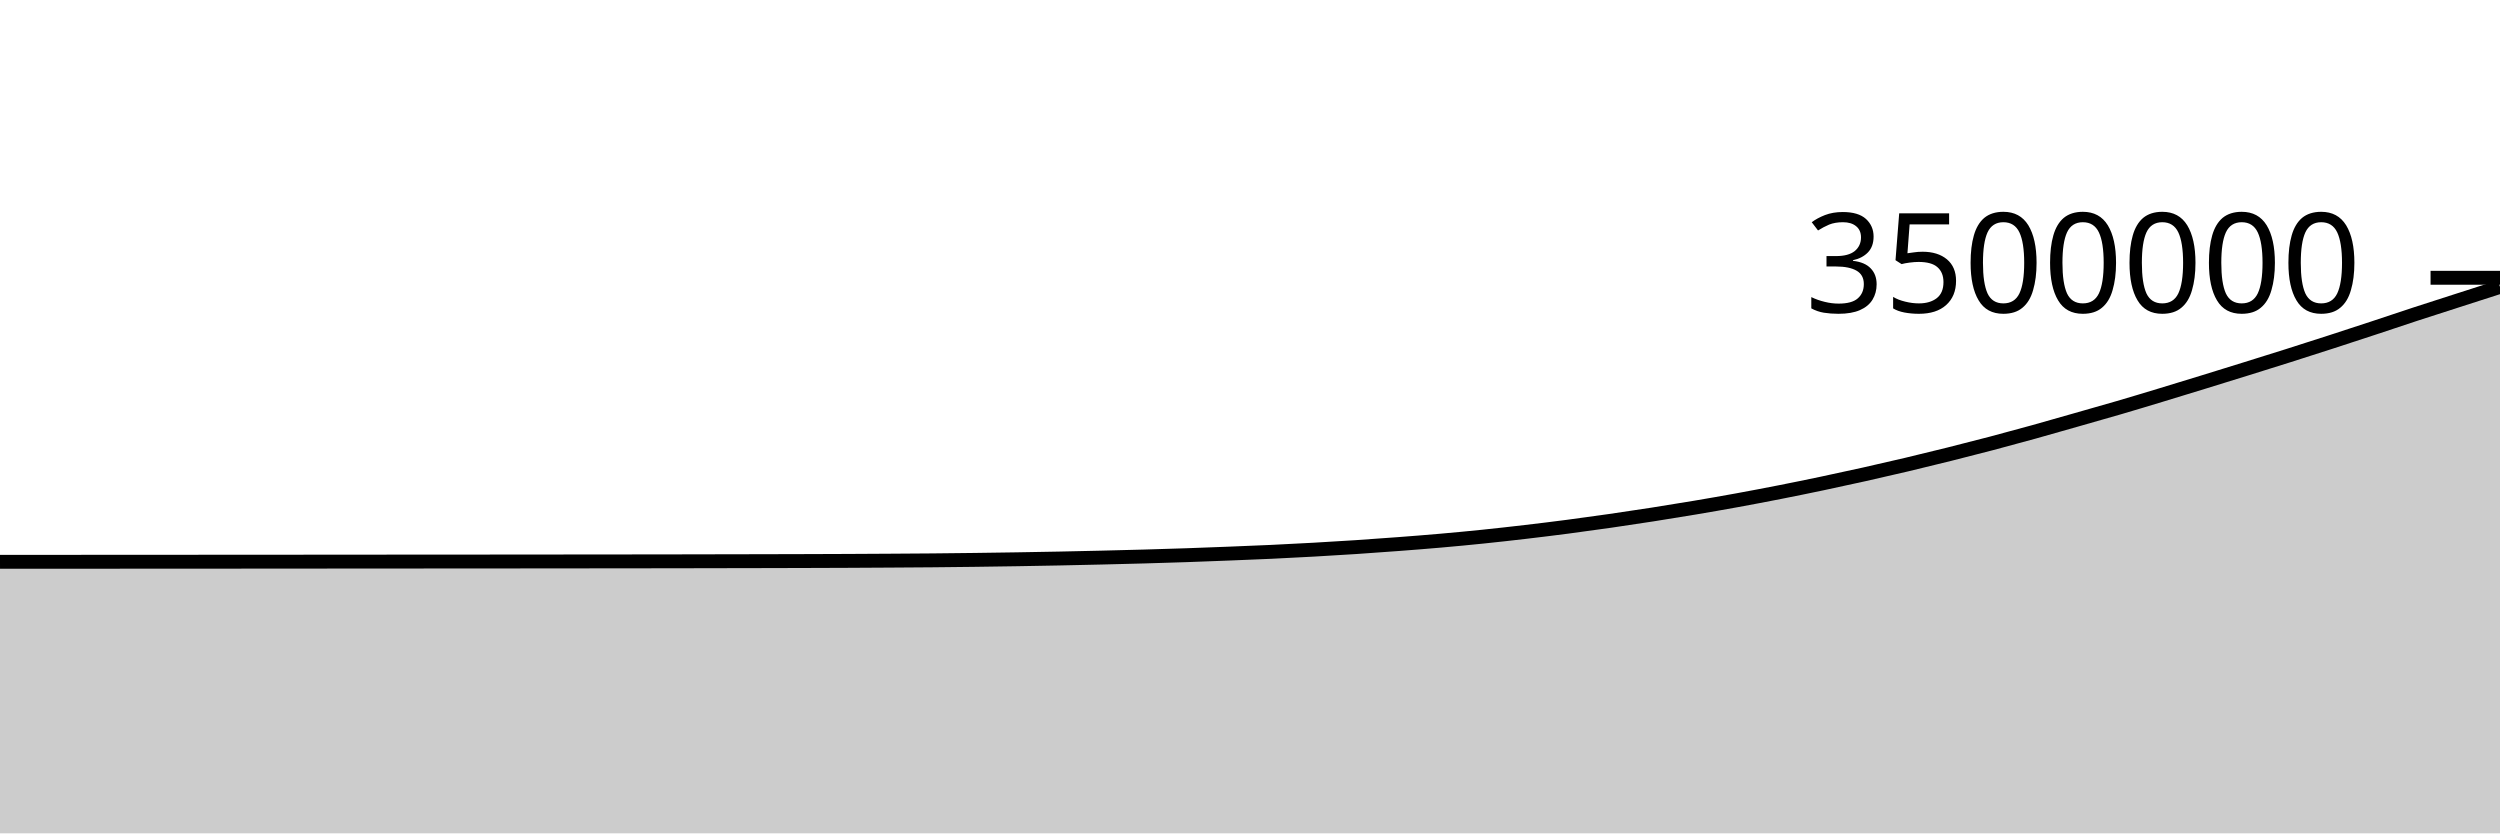
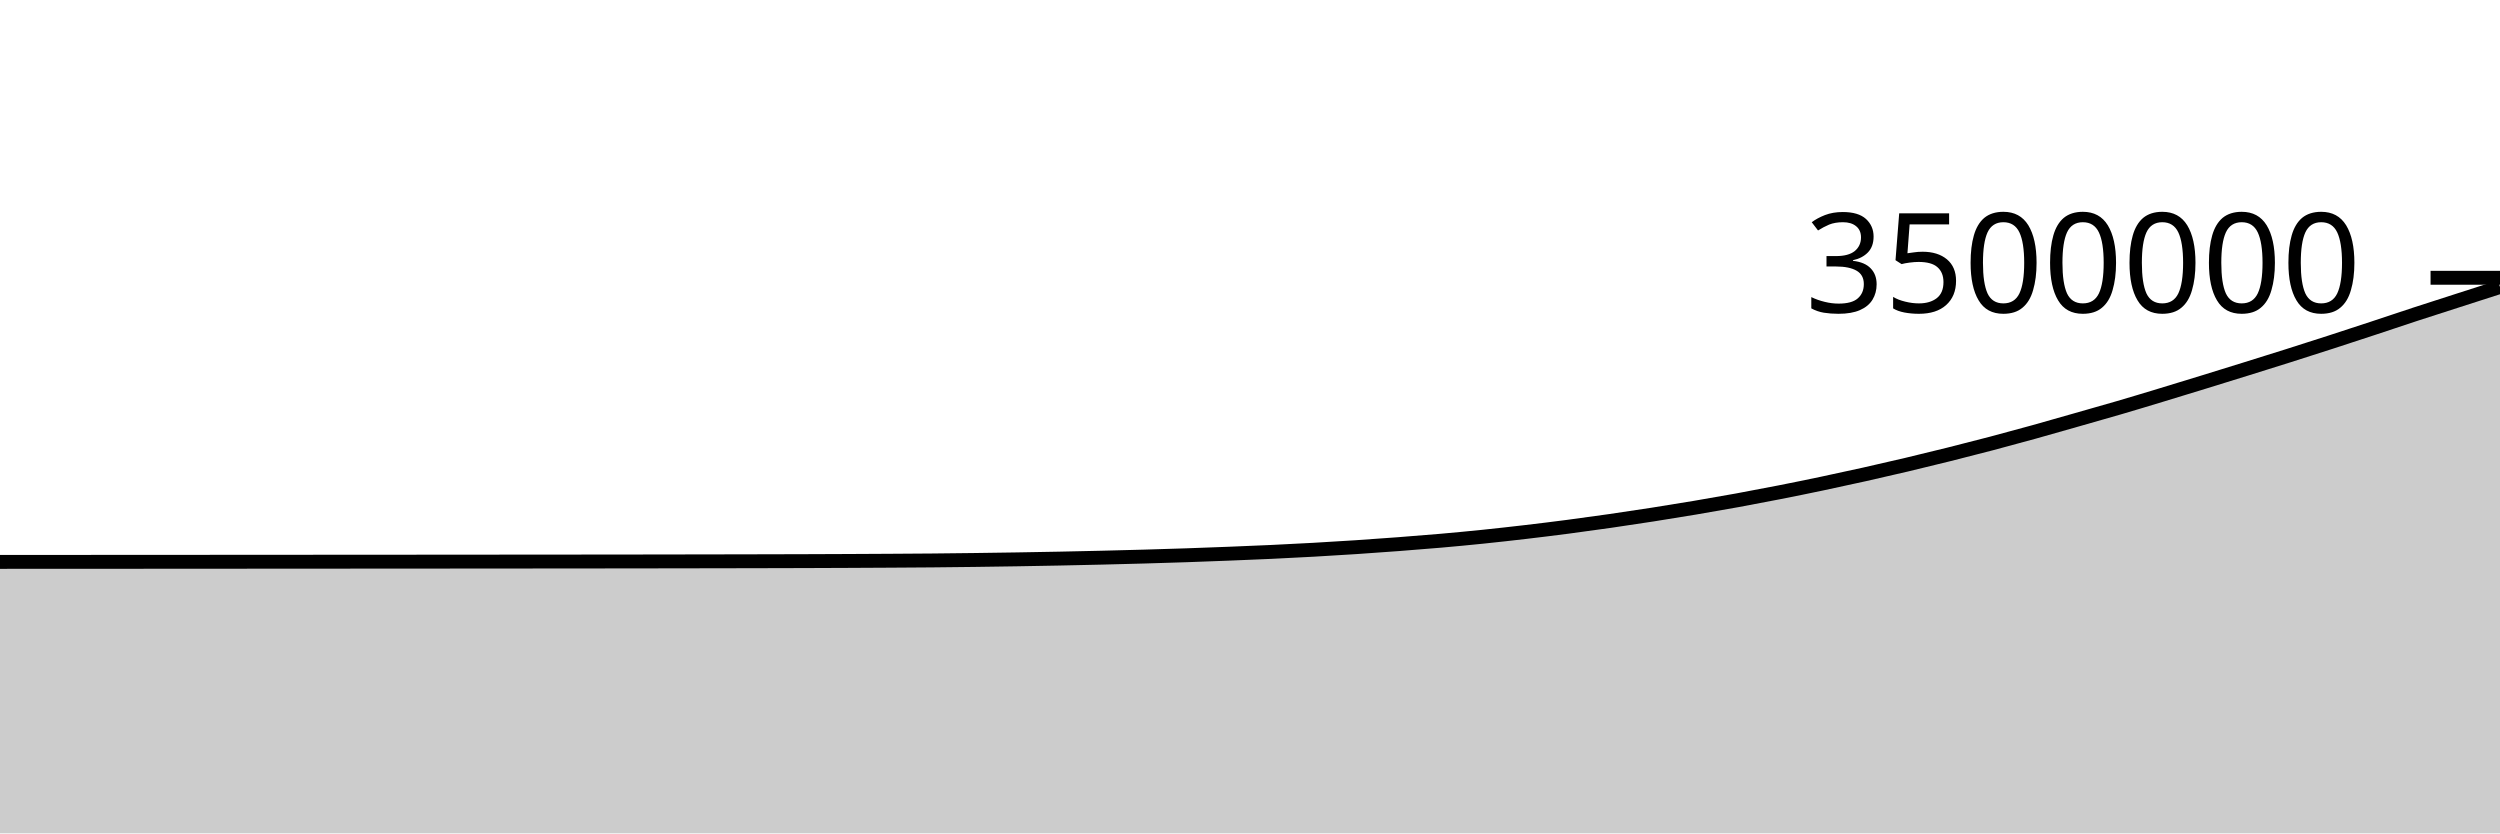
<svg xmlns="http://www.w3.org/2000/svg" viewBox="0 0 180 60">
  <g transform="translate(0,20)">
-     <path class="area" fill="rgba(0, 0, 0, 0.2)" d="M0,20.451C1.017,20.45,2.034,20.45,3.051,20.449C4.068,20.449,5.085,20.448,6.102,20.448C7.119,20.447,8.136,20.447,9.153,20.446C10.169,20.446,11.186,20.445,12.203,20.444C13.22,20.444,14.237,20.443,15.254,20.443C16.271,20.442,17.288,20.441,18.305,20.441C19.322,20.44,20.339,20.439,21.356,20.439C22.373,20.438,23.39,20.437,24.407,20.436C25.424,20.436,26.441,20.435,27.458,20.434C28.475,20.434,29.492,20.433,30.508,20.432C31.525,20.431,32.542,20.431,33.559,20.43C34.576,20.429,35.593,20.429,36.61,20.428C37.627,20.427,38.644,20.426,39.661,20.425C40.678,20.424,41.695,20.423,42.712,20.422C43.729,20.421,44.746,20.42,45.763,20.419C46.78,20.418,47.797,20.416,48.814,20.415C49.831,20.413,50.847,20.411,51.864,20.409C52.881,20.407,53.898,20.405,54.915,20.403C55.932,20.401,56.949,20.398,57.966,20.395C58.983,20.392,60,20.388,61.017,20.384C62.034,20.379,63.051,20.374,64.068,20.367C65.085,20.361,66.102,20.355,67.119,20.346C68.136,20.337,69.153,20.325,70.169,20.312C71.186,20.299,72.203,20.284,73.22,20.268C74.237,20.251,75.254,20.233,76.271,20.213C77.288,20.192,78.305,20.17,79.322,20.146C80.339,20.122,81.356,20.096,82.373,20.068C83.39,20.039,84.407,20.008,85.424,19.974C86.441,19.939,87.458,19.9,88.475,19.86C89.492,19.82,90.508,19.78,91.525,19.733C92.542,19.685,93.559,19.633,94.576,19.576C95.593,19.519,96.61,19.458,97.627,19.391C98.644,19.323,99.661,19.25,100.678,19.173C101.695,19.096,102.712,19.017,103.729,18.927C104.746,18.838,105.763,18.742,106.78,18.637C107.797,18.532,108.814,18.418,109.831,18.299C110.847,18.18,111.864,18.055,112.881,17.922C113.898,17.789,114.915,17.648,115.932,17.502C116.949,17.355,117.966,17.203,118.983,17.044C120,16.885,121.017,16.72,122.034,16.549C123.051,16.377,124.068,16.201,125.085,16.015C126.102,15.829,127.119,15.635,128.136,15.435C129.153,15.235,130.169,15.027,131.186,14.813C132.203,14.599,133.22,14.378,134.237,14.151C135.254,13.923,136.271,13.69,137.288,13.449C138.305,13.208,139.322,12.96,140.339,12.705C141.356,12.451,142.373,12.191,143.39,11.923C144.407,11.654,145.424,11.378,146.441,11.096C147.458,10.814,148.475,10.52,149.492,10.23C150.508,9.94,151.525,9.655,152.542,9.357C153.559,9.06,154.576,8.751,155.593,8.443C156.61,8.135,157.627,7.823,158.644,7.51C159.661,7.197,160.678,6.882,161.695,6.565C162.712,6.249,163.729,5.932,164.746,5.609C165.763,5.287,166.78,4.961,167.797,4.631C168.814,4.302,169.831,3.969,170.847,3.634C171.864,3.299,172.881,2.953,173.898,2.62C174.915,2.287,175.932,1.964,176.949,1.636C177.966,1.309,178.983,0.982,180,0.655L180,40C178.983,40,177.966,40,176.949,40C175.932,40,174.915,40,173.898,40C172.881,40,171.864,40,170.847,40C169.831,40,168.814,40,167.797,40C166.78,40,165.763,40,164.746,40C163.729,40,162.712,40,161.695,40C160.678,40,159.661,40,158.644,40C157.627,40,156.61,40,155.593,40C154.576,40,153.559,40,152.542,40C151.525,40,150.508,40,149.492,40C148.475,40,147.458,40,146.441,40C145.424,40,144.407,40,143.39,40C142.373,40,141.356,40,140.339,40C139.322,40,138.305,40,137.288,40C136.271,40,135.254,40,134.237,40C133.22,40,132.203,40,131.186,40C130.169,40,129.153,40,128.136,40C127.119,40,126.102,40,125.085,40C124.068,40,123.051,40,122.034,40C121.017,40,120,40,118.983,40C117.966,40,116.949,40,115.932,40C114.915,40,113.898,40,112.881,40C111.864,40,110.847,40,109.831,40C108.814,40,107.797,40,106.78,40C105.763,40,104.746,40,103.729,40C102.712,40,101.695,40,100.678,40C99.661,40,98.644,40,97.627,40C96.61,40,95.593,40,94.576,40C93.559,40,92.542,40,91.525,40C90.508,40,89.492,40,88.475,40C87.458,40,86.441,40,85.424,40C84.407,40,83.39,40,82.373,40C81.356,40,80.339,40,79.322,40C78.305,40,77.288,40,76.271,40C75.254,40,74.237,40,73.22,40C72.203,40,71.186,40,70.169,40C69.153,40,68.136,40,67.119,40C66.102,40,65.085,40,64.068,40C63.051,40,62.034,40,61.017,40C60,40,58.983,40,57.966,40C56.949,40,55.932,40,54.915,40C53.898,40,52.881,40,51.864,40C50.847,40,49.831,40,48.814,40C47.797,40,46.78,40,45.763,40C44.746,40,43.729,40,42.712,40C41.695,40,40.678,40,39.661,40C38.644,40,37.627,40,36.61,40C35.593,40,34.576,40,33.559,40C32.542,40,31.525,40,30.508,40C29.492,40,28.475,40,27.458,40C26.441,40,25.424,40,24.407,40C23.39,40,22.373,40,21.356,40C20.339,40,19.322,40,18.305,40C17.288,40,16.271,40,15.254,40C14.237,40,13.22,40,12.203,40C11.186,40,10.169,40,9.153,40C8.136,40,7.119,40,6.102,40C5.085,40,4.068,40,3.051,40C2.034,40,1.017,40,0,40Z" />
-     <path class="line" stroke="black" fill="none" d="M0,20.451C1.017,20.45,2.034,20.45,3.051,20.449C4.068,20.449,5.085,20.448,6.102,20.448C7.119,20.447,8.136,20.447,9.153,20.446C10.169,20.446,11.186,20.445,12.203,20.444C13.22,20.444,14.237,20.443,15.254,20.443C16.271,20.442,17.288,20.441,18.305,20.441C19.322,20.44,20.339,20.439,21.356,20.439C22.373,20.438,23.39,20.437,24.407,20.436C25.424,20.436,26.441,20.435,27.458,20.434C28.475,20.434,29.492,20.433,30.508,20.432C31.525,20.431,32.542,20.431,33.559,20.43C34.576,20.429,35.593,20.429,36.61,20.428C37.627,20.427,38.644,20.426,39.661,20.425C40.678,20.424,41.695,20.423,42.712,20.422C43.729,20.421,44.746,20.42,45.763,20.419C46.78,20.418,47.797,20.416,48.814,20.415C49.831,20.413,50.847,20.411,51.864,20.409C52.881,20.407,53.898,20.405,54.915,20.403C55.932,20.401,56.949,20.398,57.966,20.395C58.983,20.392,60,20.388,61.017,20.384C62.034,20.379,63.051,20.374,64.068,20.367C65.085,20.361,66.102,20.355,67.119,20.346C68.136,20.337,69.153,20.325,70.169,20.312C71.186,20.299,72.203,20.284,73.22,20.268C74.237,20.251,75.254,20.233,76.271,20.213C77.288,20.192,78.305,20.17,79.322,20.146C80.339,20.122,81.356,20.096,82.373,20.068C83.39,20.039,84.407,20.008,85.424,19.974C86.441,19.939,87.458,19.9,88.475,19.86C89.492,19.82,90.508,19.78,91.525,19.733C92.542,19.685,93.559,19.633,94.576,19.576C95.593,19.519,96.61,19.458,97.627,19.391C98.644,19.323,99.661,19.25,100.678,19.173C101.695,19.096,102.712,19.017,103.729,18.927C104.746,18.838,105.763,18.742,106.78,18.637C107.797,18.532,108.814,18.418,109.831,18.299C110.847,18.18,111.864,18.055,112.881,17.922C113.898,17.789,114.915,17.648,115.932,17.502C116.949,17.355,117.966,17.203,118.983,17.044C120,16.885,121.017,16.72,122.034,16.549C123.051,16.377,124.068,16.201,125.085,16.015C126.102,15.829,127.119,15.635,128.136,15.435C129.153,15.235,130.169,15.027,131.186,14.813C132.203,14.599,133.22,14.378,134.237,14.151C135.254,13.923,136.271,13.69,137.288,13.449C138.305,13.208,139.322,12.96,140.339,12.705C141.356,12.451,142.373,12.191,143.39,11.923C144.407,11.654,145.424,11.378,146.441,11.096C147.458,10.814,148.475,10.52,149.492,10.23C150.508,9.94,151.525,9.655,152.542,9.357C153.559,9.06,154.576,8.751,155.593,8.443C156.61,8.135,157.627,7.823,158.644,7.51C159.661,7.197,160.678,6.882,161.695,6.565C162.712,6.249,163.729,5.932,164.746,5.609C165.763,5.287,166.78,4.961,167.797,4.631C168.814,4.302,169.831,3.969,170.847,3.634C171.864,3.299,172.881,2.953,173.898,2.62C174.915,2.287,175.932,1.964,176.949,1.636C177.966,1.309,178.983,0.982,180,0.655" />
+     <path class="area" fill="rgba(0, 0, 0, 0.2)" d="M0,20.456C1.017,20.456,2.034,20.455,3.051,20.455C4.068,20.454,5.085,20.454,6.102,20.453C7.119,20.453,8.136,20.452,9.153,20.452C10.169,20.451,11.186,20.451,12.203,20.45C13.22,20.449,14.237,20.449,15.254,20.448C16.271,20.448,17.288,20.447,18.305,20.446C19.322,20.446,20.339,20.445,21.356,20.444C22.373,20.444,23.39,20.443,24.407,20.442C25.424,20.441,26.441,20.441,27.458,20.44C28.475,20.439,29.492,20.439,30.508,20.438C31.525,20.437,32.542,20.436,33.559,20.436C34.576,20.435,35.593,20.434,36.61,20.433C37.627,20.433,38.644,20.432,39.661,20.431C40.678,20.43,41.695,20.429,42.712,20.428C43.729,20.427,44.746,20.426,45.763,20.425C46.78,20.423,47.797,20.422,48.814,20.42C49.831,20.419,50.847,20.417,51.864,20.415C52.881,20.413,53.898,20.411,54.915,20.409C55.932,20.406,56.949,20.404,57.966,20.401C58.983,20.397,60,20.394,61.017,20.389C62.034,20.385,63.051,20.379,64.068,20.373C65.085,20.367,66.102,20.361,67.119,20.352C68.136,20.343,69.153,20.331,70.169,20.318C71.186,20.305,72.203,20.29,73.22,20.274C74.237,20.257,75.254,20.239,76.271,20.219C77.288,20.198,78.305,20.176,79.322,20.152C80.339,20.128,81.356,20.102,82.373,20.073C83.39,20.045,84.407,20.014,85.424,19.979C86.441,19.945,87.458,19.906,88.475,19.866C89.492,19.826,90.508,19.786,91.525,19.738C92.542,19.691,93.559,19.639,94.576,19.582C95.593,19.525,96.61,19.464,97.627,19.396C98.644,19.329,99.661,19.256,100.678,19.179C101.695,19.102,102.712,19.022,103.729,18.933C104.746,18.844,105.763,18.747,106.78,18.643C107.797,18.538,108.814,18.424,109.831,18.305C110.847,18.186,111.864,18.061,112.881,17.928C113.898,17.795,114.915,17.654,115.932,17.508C116.949,17.361,117.966,17.209,118.983,17.05C120,16.891,121.017,16.726,122.034,16.555C123.051,16.383,124.068,16.206,125.085,16.021C126.102,15.835,127.119,15.641,128.136,15.441C129.153,15.241,130.169,15.033,131.186,14.819C132.203,14.605,133.22,14.384,134.237,14.157C135.254,13.929,136.271,13.696,137.288,13.455C138.305,13.214,139.322,12.966,140.339,12.711C141.356,12.457,142.373,12.197,143.39,11.929C144.407,11.66,145.424,11.384,146.441,11.102C147.458,10.82,148.475,10.526,149.492,10.236C150.508,9.946,151.525,9.661,152.542,9.363C153.559,9.066,154.576,8.757,155.593,8.449C156.61,8.141,157.627,7.829,158.644,7.516C159.661,7.203,160.678,6.888,161.695,6.571C162.712,6.255,163.729,5.938,164.746,5.615C165.763,5.293,166.78,4.967,167.797,4.638C168.814,4.308,169.831,3.975,170.847,3.64C171.864,3.305,172.881,2.959,173.898,2.626C174.915,2.293,175.932,1.97,176.949,1.642C177.966,1.315,178.983,0.988,180,0.661L180,40C178.983,40,177.966,40,176.949,40C175.932,40,174.915,40,173.898,40C172.881,40,171.864,40,170.847,40C169.831,40,168.814,40,167.797,40C166.78,40,165.763,40,164.746,40C163.729,40,162.712,40,161.695,40C160.678,40,159.661,40,158.644,40C157.627,40,156.61,40,155.593,40C154.576,40,153.559,40,152.542,40C151.525,40,150.508,40,149.492,40C148.475,40,147.458,40,146.441,40C145.424,40,144.407,40,143.39,40C142.373,40,141.356,40,140.339,40C139.322,40,138.305,40,137.288,40C136.271,40,135.254,40,134.237,40C133.22,40,132.203,40,131.186,40C130.169,40,129.153,40,128.136,40C127.119,40,126.102,40,125.085,40C124.068,40,123.051,40,122.034,40C121.017,40,120,40,118.983,40C117.966,40,116.949,40,115.932,40C114.915,40,113.898,40,112.881,40C111.864,40,110.847,40,109.831,40C108.814,40,107.797,40,106.78,40C105.763,40,104.746,40,103.729,40C102.712,40,101.695,40,100.678,40C99.661,40,98.644,40,97.627,40C96.61,40,95.593,40,94.576,40C93.559,40,92.542,40,91.525,40C90.508,40,89.492,40,88.475,40C87.458,40,86.441,40,85.424,40C84.407,40,83.39,40,82.373,40C81.356,40,80.339,40,79.322,40C78.305,40,77.288,40,76.271,40C75.254,40,74.237,40,73.22,40C72.203,40,71.186,40,70.169,40C69.153,40,68.136,40,67.119,40C66.102,40,65.085,40,64.068,40C63.051,40,62.034,40,61.017,40C60,40,58.983,40,57.966,40C56.949,40,55.932,40,54.915,40C53.898,40,52.881,40,51.864,40C50.847,40,49.831,40,48.814,40C47.797,40,46.78,40,45.763,40C44.746,40,43.729,40,42.712,40C41.695,40,40.678,40,39.661,40C38.644,40,37.627,40,36.61,40C35.593,40,34.576,40,33.559,40C32.542,40,31.525,40,30.508,40C29.492,40,28.475,40,27.458,40C26.441,40,25.424,40,24.407,40C23.39,40,22.373,40,21.356,40C20.339,40,19.322,40,18.305,40C17.288,40,16.271,40,15.254,40C14.237,40,13.22,40,12.203,40C11.186,40,10.169,40,9.153,40C8.136,40,7.119,40,6.102,40C5.085,40,4.068,40,3.051,40C2.034,40,1.017,40,0,40Z" />
+     <path class="line" stroke="black" fill="none" d="M0,20.456C1.017,20.456,2.034,20.455,3.051,20.455C4.068,20.454,5.085,20.454,6.102,20.453C7.119,20.453,8.136,20.452,9.153,20.452C10.169,20.451,11.186,20.451,12.203,20.45C13.22,20.449,14.237,20.449,15.254,20.448C16.271,20.448,17.288,20.447,18.305,20.446C19.322,20.446,20.339,20.445,21.356,20.444C22.373,20.444,23.39,20.443,24.407,20.442C25.424,20.441,26.441,20.441,27.458,20.44C28.475,20.439,29.492,20.439,30.508,20.438C31.525,20.437,32.542,20.436,33.559,20.436C34.576,20.435,35.593,20.434,36.61,20.433C37.627,20.433,38.644,20.432,39.661,20.431C40.678,20.43,41.695,20.429,42.712,20.428C43.729,20.427,44.746,20.426,45.763,20.425C46.78,20.423,47.797,20.422,48.814,20.42C49.831,20.419,50.847,20.417,51.864,20.415C52.881,20.413,53.898,20.411,54.915,20.409C55.932,20.406,56.949,20.404,57.966,20.401C58.983,20.397,60,20.394,61.017,20.389C62.034,20.385,63.051,20.379,64.068,20.373C65.085,20.367,66.102,20.361,67.119,20.352C68.136,20.343,69.153,20.331,70.169,20.318C71.186,20.305,72.203,20.29,73.22,20.274C74.237,20.257,75.254,20.239,76.271,20.219C77.288,20.198,78.305,20.176,79.322,20.152C80.339,20.128,81.356,20.102,82.373,20.073C83.39,20.045,84.407,20.014,85.424,19.979C86.441,19.945,87.458,19.906,88.475,19.866C89.492,19.826,90.508,19.786,91.525,19.738C92.542,19.691,93.559,19.639,94.576,19.582C95.593,19.525,96.61,19.464,97.627,19.396C98.644,19.329,99.661,19.256,100.678,19.179C101.695,19.102,102.712,19.022,103.729,18.933C104.746,18.844,105.763,18.747,106.78,18.643C107.797,18.538,108.814,18.424,109.831,18.305C110.847,18.186,111.864,18.061,112.881,17.928C113.898,17.795,114.915,17.654,115.932,17.508C116.949,17.361,117.966,17.209,118.983,17.05C120,16.891,121.017,16.726,122.034,16.555C123.051,16.383,124.068,16.206,125.085,16.021C126.102,15.835,127.119,15.641,128.136,15.441C129.153,15.241,130.169,15.033,131.186,14.819C132.203,14.605,133.22,14.384,134.237,14.157C135.254,13.929,136.271,13.696,137.288,13.455C138.305,13.214,139.322,12.966,140.339,12.711C141.356,12.457,142.373,12.197,143.39,11.929C144.407,11.66,145.424,11.384,146.441,11.102C147.458,10.82,148.475,10.526,149.492,10.236C150.508,9.946,151.525,9.661,152.542,9.363C153.559,9.066,154.576,8.757,155.593,8.449C156.61,8.141,157.627,7.829,158.644,7.516C159.661,7.203,160.678,6.888,161.695,6.571C162.712,6.255,163.729,5.938,164.746,5.615C165.763,5.293,166.78,4.967,167.797,4.638C168.814,4.308,169.831,3.975,170.847,3.64C171.864,3.305,172.881,2.959,173.898,2.626C174.915,2.293,175.932,1.97,176.949,1.642C177.966,1.315,178.983,0.988,180,0.661" />
    <path class="axis-ceiling" stroke-width="1" stroke="black" fill="none" d="M175,0L180,0" />
    <text class="axis-ceiling-label" font-family="sans-serif" text-anchor="end" font-size="10px" x="170" y="2.5">3500000</text>
  </g>
</svg>
